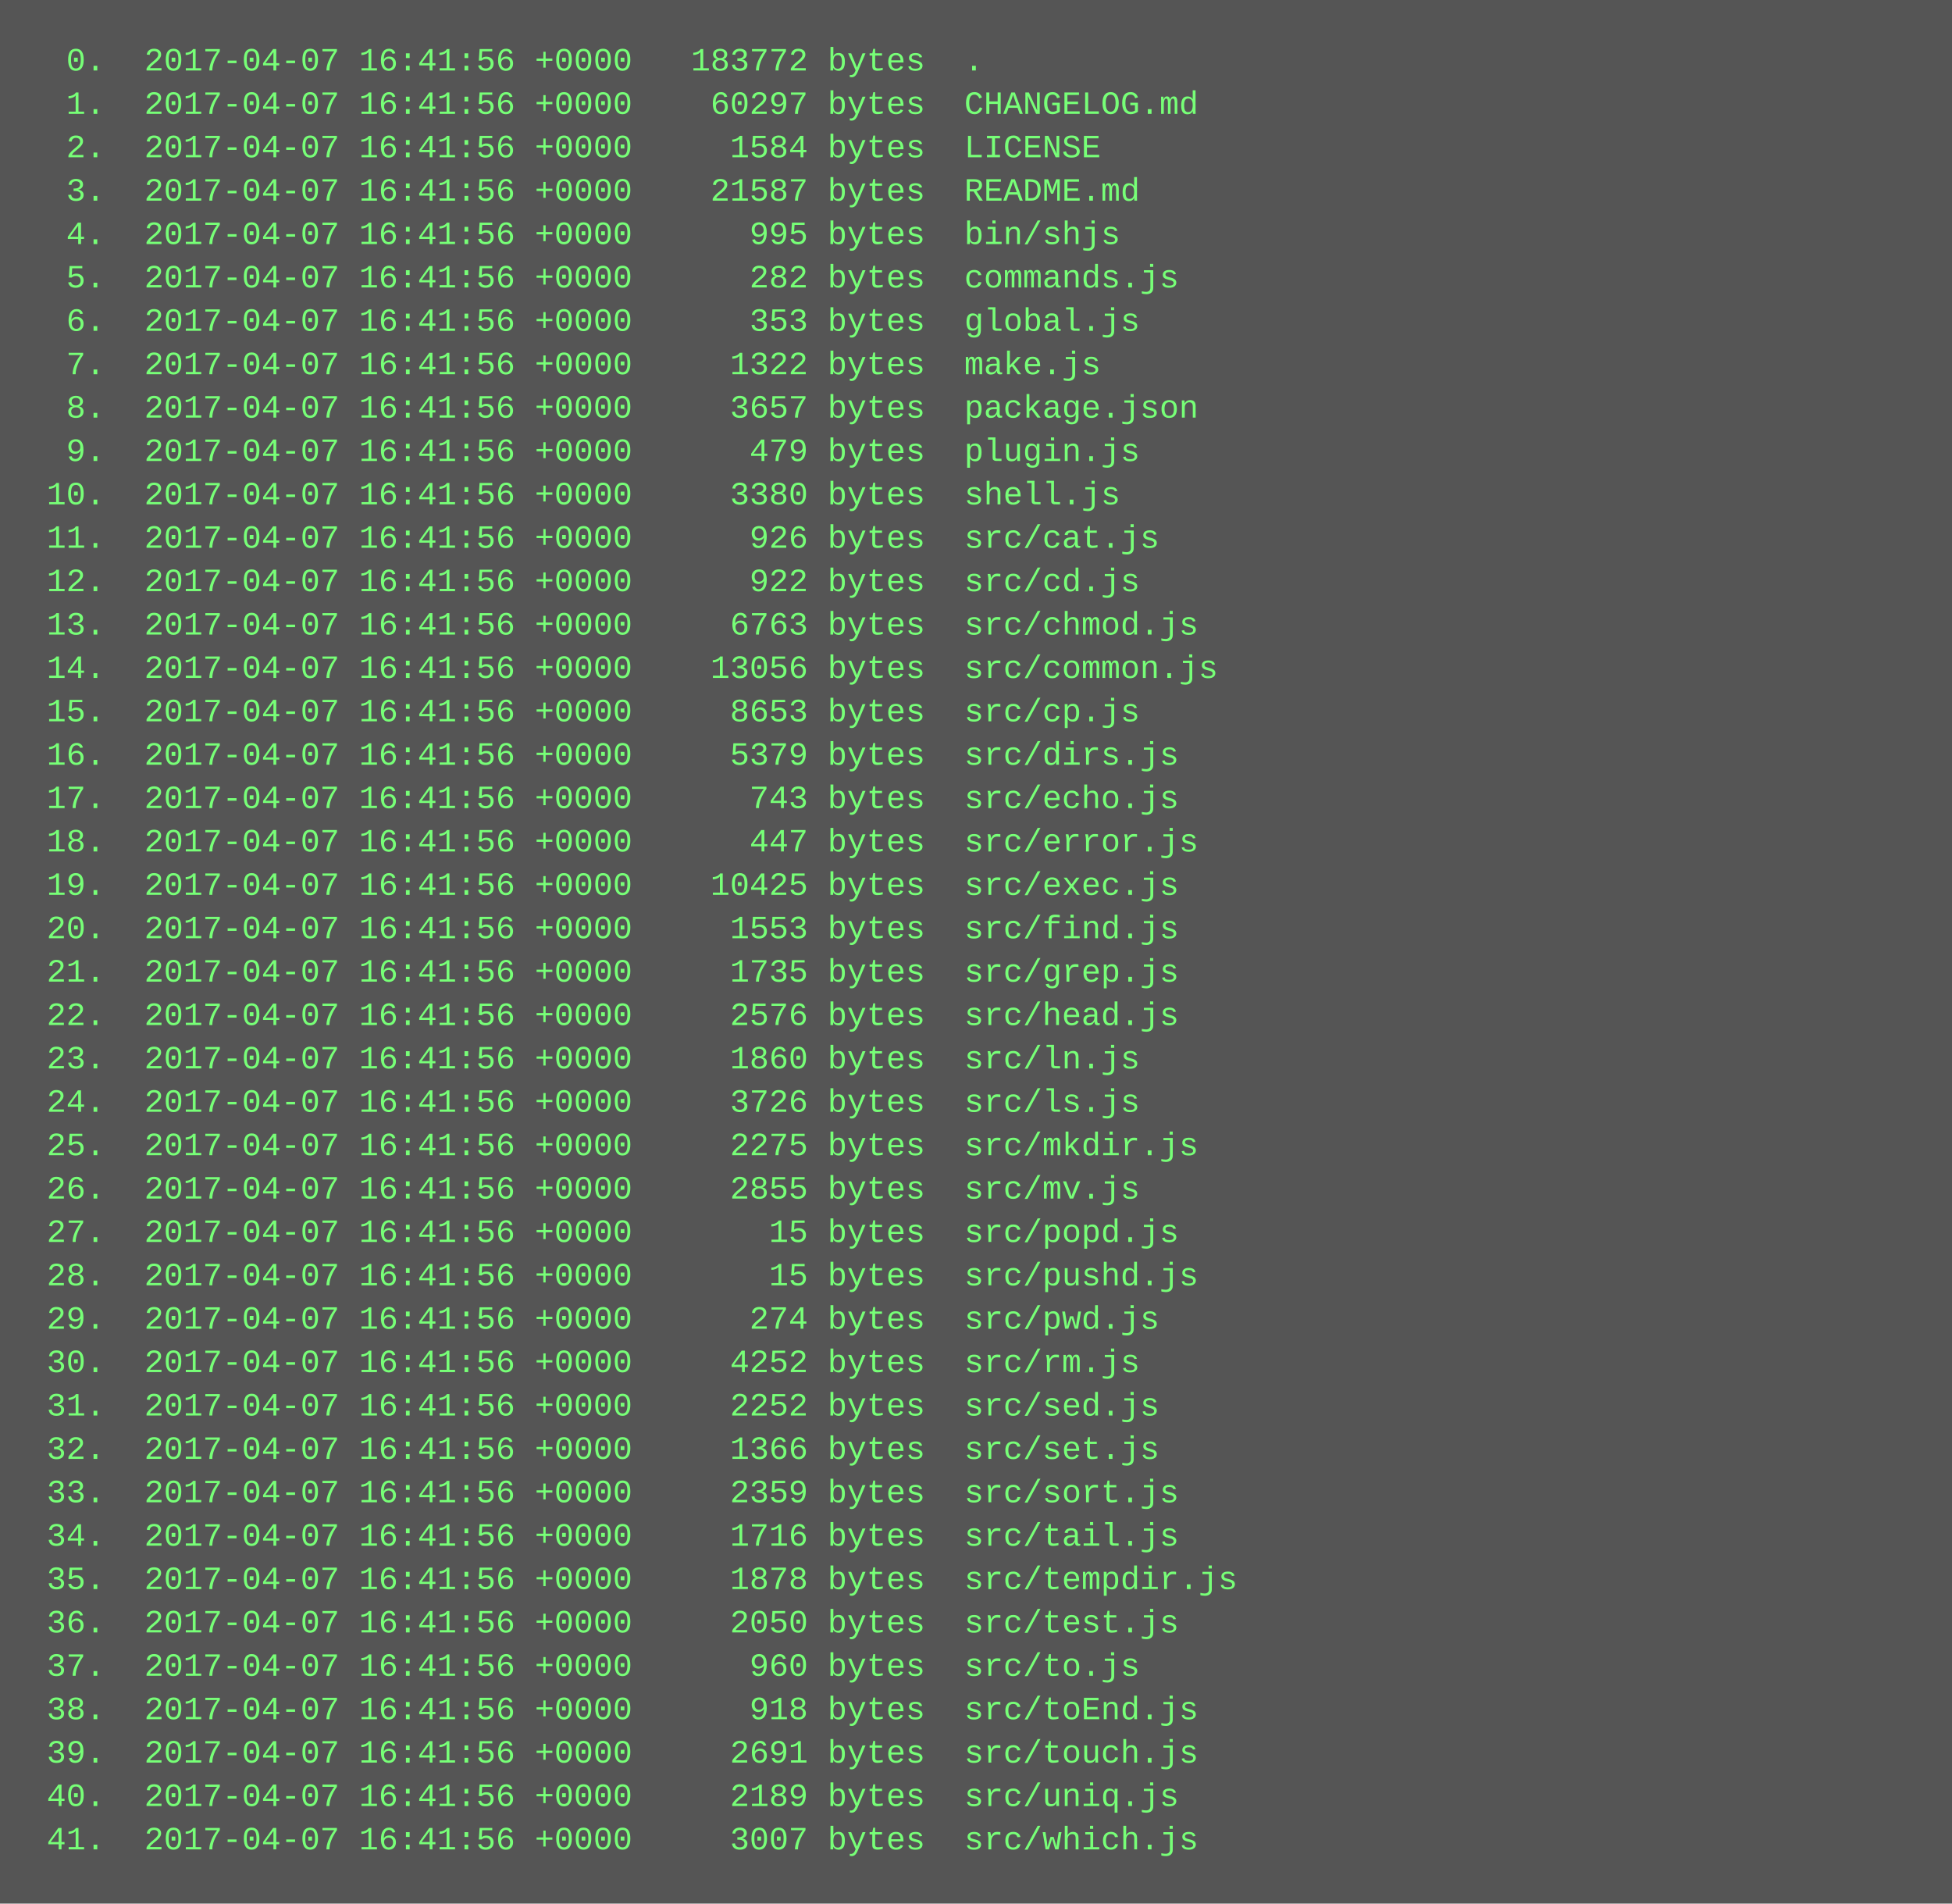
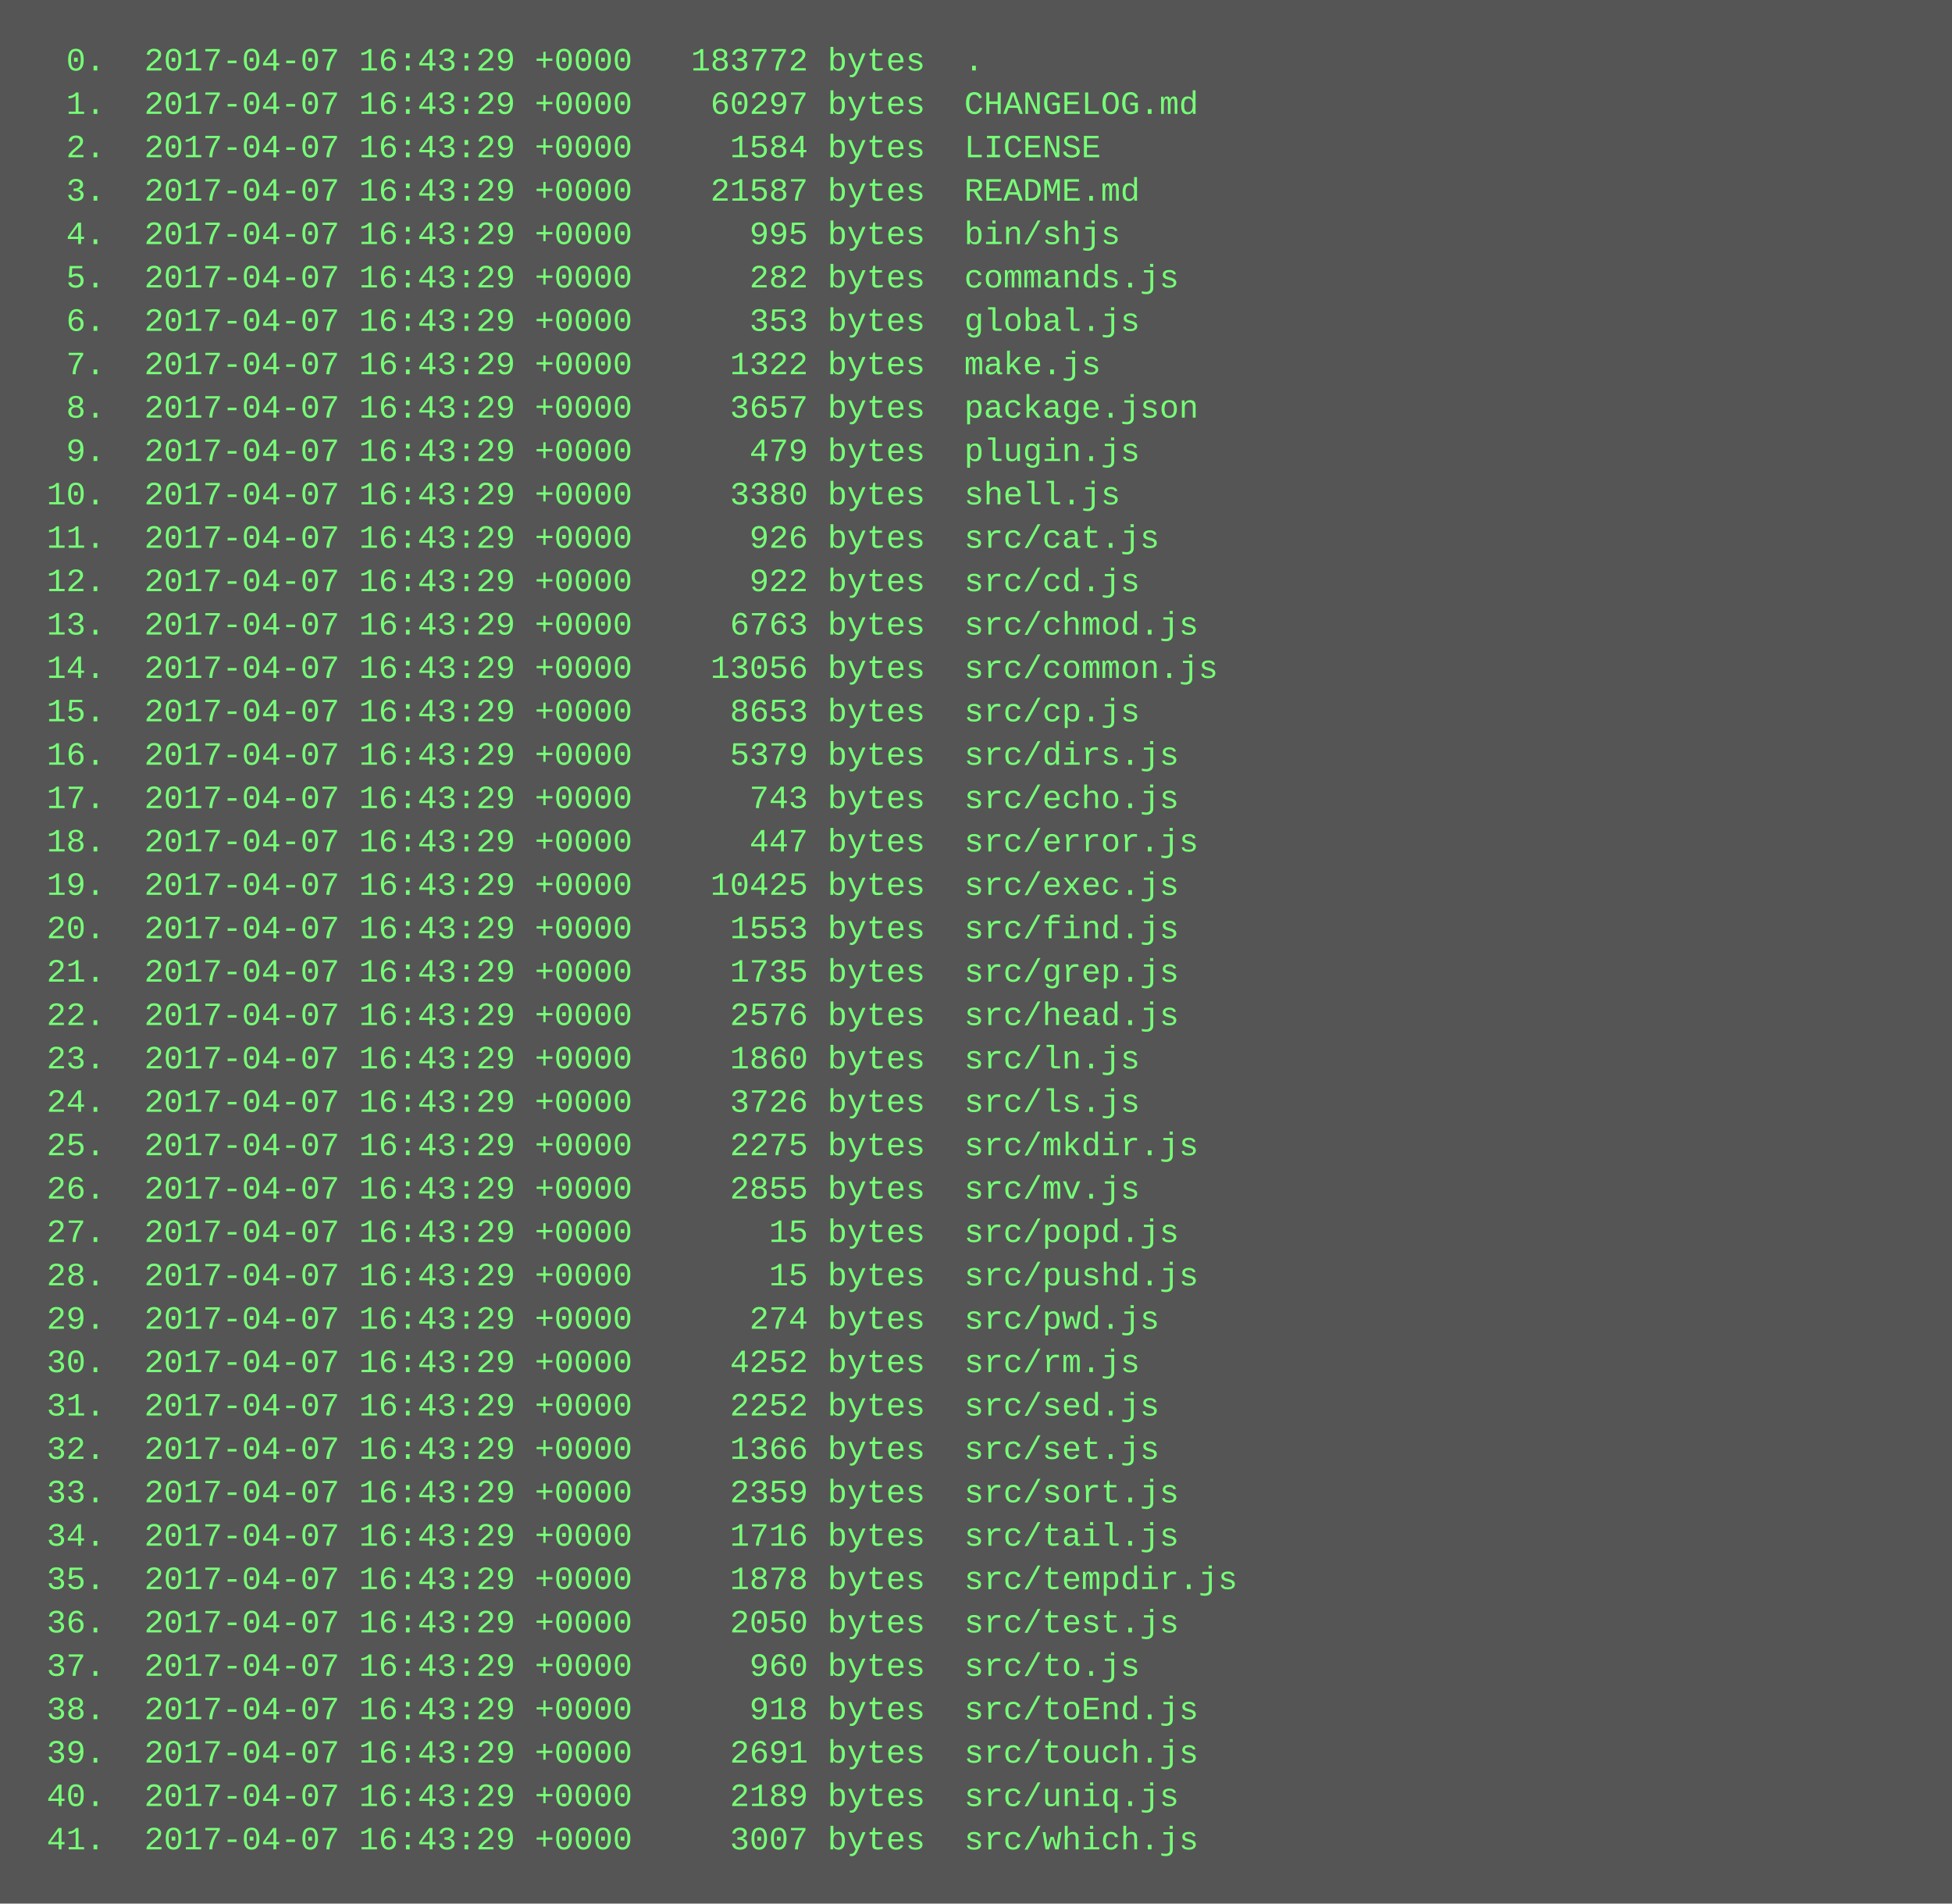
<svg xmlns="http://www.w3.org/2000/svg" height="702" width="720">
  <rect height="702" fill="#555" width="720" />
  <text fill="#7f7" font-family="Courier New" font-size="12" xml:space="preserve">
-     <tspan x="10" y="26">  0.  2017-04-07 16:41:56 +0000   183772 bytes  .</tspan>
-     <tspan x="10" y="42">  1.  2017-04-07 16:41:56 +0000    60297 bytes  CHANGELOG.md</tspan>
-     <tspan x="10" y="58">  2.  2017-04-07 16:41:56 +0000     1584 bytes  LICENSE</tspan>
-     <tspan x="10" y="74">  3.  2017-04-07 16:41:56 +0000    21587 bytes  README.md</tspan>
-     <tspan x="10" y="90">  4.  2017-04-07 16:41:56 +0000      995 bytes  bin/shjs</tspan>
-     <tspan x="10" y="106">  5.  2017-04-07 16:41:56 +0000      282 bytes  commands.js</tspan>
-     <tspan x="10" y="122">  6.  2017-04-07 16:41:56 +0000      353 bytes  global.js</tspan>
-     <tspan x="10" y="138">  7.  2017-04-07 16:41:56 +0000     1322 bytes  make.js</tspan>
-     <tspan x="10" y="154">  8.  2017-04-07 16:41:56 +0000     3657 bytes  package.json</tspan>
-     <tspan x="10" y="170">  9.  2017-04-07 16:41:56 +0000      479 bytes  plugin.js</tspan>
-     <tspan x="10" y="186"> 10.  2017-04-07 16:41:56 +0000     3380 bytes  shell.js</tspan>
-     <tspan x="10" y="202"> 11.  2017-04-07 16:41:56 +0000      926 bytes  src/cat.js</tspan>
-     <tspan x="10" y="218"> 12.  2017-04-07 16:41:56 +0000      922 bytes  src/cd.js</tspan>
-     <tspan x="10" y="234"> 13.  2017-04-07 16:41:56 +0000     6763 bytes  src/chmod.js</tspan>
-     <tspan x="10" y="250"> 14.  2017-04-07 16:41:56 +0000    13056 bytes  src/common.js</tspan>
-     <tspan x="10" y="266"> 15.  2017-04-07 16:41:56 +0000     8653 bytes  src/cp.js</tspan>
-     <tspan x="10" y="282"> 16.  2017-04-07 16:41:56 +0000     5379 bytes  src/dirs.js</tspan>
-     <tspan x="10" y="298"> 17.  2017-04-07 16:41:56 +0000      743 bytes  src/echo.js</tspan>
-     <tspan x="10" y="314"> 18.  2017-04-07 16:41:56 +0000      447 bytes  src/error.js</tspan>
-     <tspan x="10" y="330"> 19.  2017-04-07 16:41:56 +0000    10425 bytes  src/exec.js</tspan>
-     <tspan x="10" y="346"> 20.  2017-04-07 16:41:56 +0000     1553 bytes  src/find.js</tspan>
-     <tspan x="10" y="362"> 21.  2017-04-07 16:41:56 +0000     1735 bytes  src/grep.js</tspan>
-     <tspan x="10" y="378"> 22.  2017-04-07 16:41:56 +0000     2576 bytes  src/head.js</tspan>
-     <tspan x="10" y="394"> 23.  2017-04-07 16:41:56 +0000     1860 bytes  src/ln.js</tspan>
-     <tspan x="10" y="410"> 24.  2017-04-07 16:41:56 +0000     3726 bytes  src/ls.js</tspan>
-     <tspan x="10" y="426"> 25.  2017-04-07 16:41:56 +0000     2275 bytes  src/mkdir.js</tspan>
-     <tspan x="10" y="442"> 26.  2017-04-07 16:41:56 +0000     2855 bytes  src/mv.js</tspan>
-     <tspan x="10" y="458"> 27.  2017-04-07 16:41:56 +0000       15 bytes  src/popd.js</tspan>
-     <tspan x="10" y="474"> 28.  2017-04-07 16:41:56 +0000       15 bytes  src/pushd.js</tspan>
-     <tspan x="10" y="490"> 29.  2017-04-07 16:41:56 +0000      274 bytes  src/pwd.js</tspan>
-     <tspan x="10" y="506"> 30.  2017-04-07 16:41:56 +0000     4252 bytes  src/rm.js</tspan>
-     <tspan x="10" y="522"> 31.  2017-04-07 16:41:56 +0000     2252 bytes  src/sed.js</tspan>
-     <tspan x="10" y="538"> 32.  2017-04-07 16:41:56 +0000     1366 bytes  src/set.js</tspan>
-     <tspan x="10" y="554"> 33.  2017-04-07 16:41:56 +0000     2359 bytes  src/sort.js</tspan>
-     <tspan x="10" y="570"> 34.  2017-04-07 16:41:56 +0000     1716 bytes  src/tail.js</tspan>
-     <tspan x="10" y="586"> 35.  2017-04-07 16:41:56 +0000     1878 bytes  src/tempdir.js</tspan>
-     <tspan x="10" y="602"> 36.  2017-04-07 16:41:56 +0000     2050 bytes  src/test.js</tspan>
-     <tspan x="10" y="618"> 37.  2017-04-07 16:41:56 +0000      960 bytes  src/to.js</tspan>
-     <tspan x="10" y="634"> 38.  2017-04-07 16:41:56 +0000      918 bytes  src/toEnd.js</tspan>
-     <tspan x="10" y="650"> 39.  2017-04-07 16:41:56 +0000     2691 bytes  src/touch.js</tspan>
-     <tspan x="10" y="666"> 40.  2017-04-07 16:41:56 +0000     2189 bytes  src/uniq.js</tspan>
-     <tspan x="10" y="682"> 41.  2017-04-07 16:41:56 +0000     3007 bytes  src/which.js</tspan>
+     <tspan x="10" y="26">  0.  2017-04-07 16:43:29 +0000   183772 bytes  .</tspan>
+     <tspan x="10" y="42">  1.  2017-04-07 16:43:29 +0000    60297 bytes  CHANGELOG.md</tspan>
+     <tspan x="10" y="58">  2.  2017-04-07 16:43:29 +0000     1584 bytes  LICENSE</tspan>
+     <tspan x="10" y="74">  3.  2017-04-07 16:43:29 +0000    21587 bytes  README.md</tspan>
+     <tspan x="10" y="90">  4.  2017-04-07 16:43:29 +0000      995 bytes  bin/shjs</tspan>
+     <tspan x="10" y="106">  5.  2017-04-07 16:43:29 +0000      282 bytes  commands.js</tspan>
+     <tspan x="10" y="122">  6.  2017-04-07 16:43:29 +0000      353 bytes  global.js</tspan>
+     <tspan x="10" y="138">  7.  2017-04-07 16:43:29 +0000     1322 bytes  make.js</tspan>
+     <tspan x="10" y="154">  8.  2017-04-07 16:43:29 +0000     3657 bytes  package.json</tspan>
+     <tspan x="10" y="170">  9.  2017-04-07 16:43:29 +0000      479 bytes  plugin.js</tspan>
+     <tspan x="10" y="186"> 10.  2017-04-07 16:43:29 +0000     3380 bytes  shell.js</tspan>
+     <tspan x="10" y="202"> 11.  2017-04-07 16:43:29 +0000      926 bytes  src/cat.js</tspan>
+     <tspan x="10" y="218"> 12.  2017-04-07 16:43:29 +0000      922 bytes  src/cd.js</tspan>
+     <tspan x="10" y="234"> 13.  2017-04-07 16:43:29 +0000     6763 bytes  src/chmod.js</tspan>
+     <tspan x="10" y="250"> 14.  2017-04-07 16:43:29 +0000    13056 bytes  src/common.js</tspan>
+     <tspan x="10" y="266"> 15.  2017-04-07 16:43:29 +0000     8653 bytes  src/cp.js</tspan>
+     <tspan x="10" y="282"> 16.  2017-04-07 16:43:29 +0000     5379 bytes  src/dirs.js</tspan>
+     <tspan x="10" y="298"> 17.  2017-04-07 16:43:29 +0000      743 bytes  src/echo.js</tspan>
+     <tspan x="10" y="314"> 18.  2017-04-07 16:43:29 +0000      447 bytes  src/error.js</tspan>
+     <tspan x="10" y="330"> 19.  2017-04-07 16:43:29 +0000    10425 bytes  src/exec.js</tspan>
+     <tspan x="10" y="346"> 20.  2017-04-07 16:43:29 +0000     1553 bytes  src/find.js</tspan>
+     <tspan x="10" y="362"> 21.  2017-04-07 16:43:29 +0000     1735 bytes  src/grep.js</tspan>
+     <tspan x="10" y="378"> 22.  2017-04-07 16:43:29 +0000     2576 bytes  src/head.js</tspan>
+     <tspan x="10" y="394"> 23.  2017-04-07 16:43:29 +0000     1860 bytes  src/ln.js</tspan>
+     <tspan x="10" y="410"> 24.  2017-04-07 16:43:29 +0000     3726 bytes  src/ls.js</tspan>
+     <tspan x="10" y="426"> 25.  2017-04-07 16:43:29 +0000     2275 bytes  src/mkdir.js</tspan>
+     <tspan x="10" y="442"> 26.  2017-04-07 16:43:29 +0000     2855 bytes  src/mv.js</tspan>
+     <tspan x="10" y="458"> 27.  2017-04-07 16:43:29 +0000       15 bytes  src/popd.js</tspan>
+     <tspan x="10" y="474"> 28.  2017-04-07 16:43:29 +0000       15 bytes  src/pushd.js</tspan>
+     <tspan x="10" y="490"> 29.  2017-04-07 16:43:29 +0000      274 bytes  src/pwd.js</tspan>
+     <tspan x="10" y="506"> 30.  2017-04-07 16:43:29 +0000     4252 bytes  src/rm.js</tspan>
+     <tspan x="10" y="522"> 31.  2017-04-07 16:43:29 +0000     2252 bytes  src/sed.js</tspan>
+     <tspan x="10" y="538"> 32.  2017-04-07 16:43:29 +0000     1366 bytes  src/set.js</tspan>
+     <tspan x="10" y="554"> 33.  2017-04-07 16:43:29 +0000     2359 bytes  src/sort.js</tspan>
+     <tspan x="10" y="570"> 34.  2017-04-07 16:43:29 +0000     1716 bytes  src/tail.js</tspan>
+     <tspan x="10" y="586"> 35.  2017-04-07 16:43:29 +0000     1878 bytes  src/tempdir.js</tspan>
+     <tspan x="10" y="602"> 36.  2017-04-07 16:43:29 +0000     2050 bytes  src/test.js</tspan>
+     <tspan x="10" y="618"> 37.  2017-04-07 16:43:29 +0000      960 bytes  src/to.js</tspan>
+     <tspan x="10" y="634"> 38.  2017-04-07 16:43:29 +0000      918 bytes  src/toEnd.js</tspan>
+     <tspan x="10" y="650"> 39.  2017-04-07 16:43:29 +0000     2691 bytes  src/touch.js</tspan>
+     <tspan x="10" y="666"> 40.  2017-04-07 16:43:29 +0000     2189 bytes  src/uniq.js</tspan>
+     <tspan x="10" y="682"> 41.  2017-04-07 16:43:29 +0000     3007 bytes  src/which.js</tspan>
  </text>
</svg>
